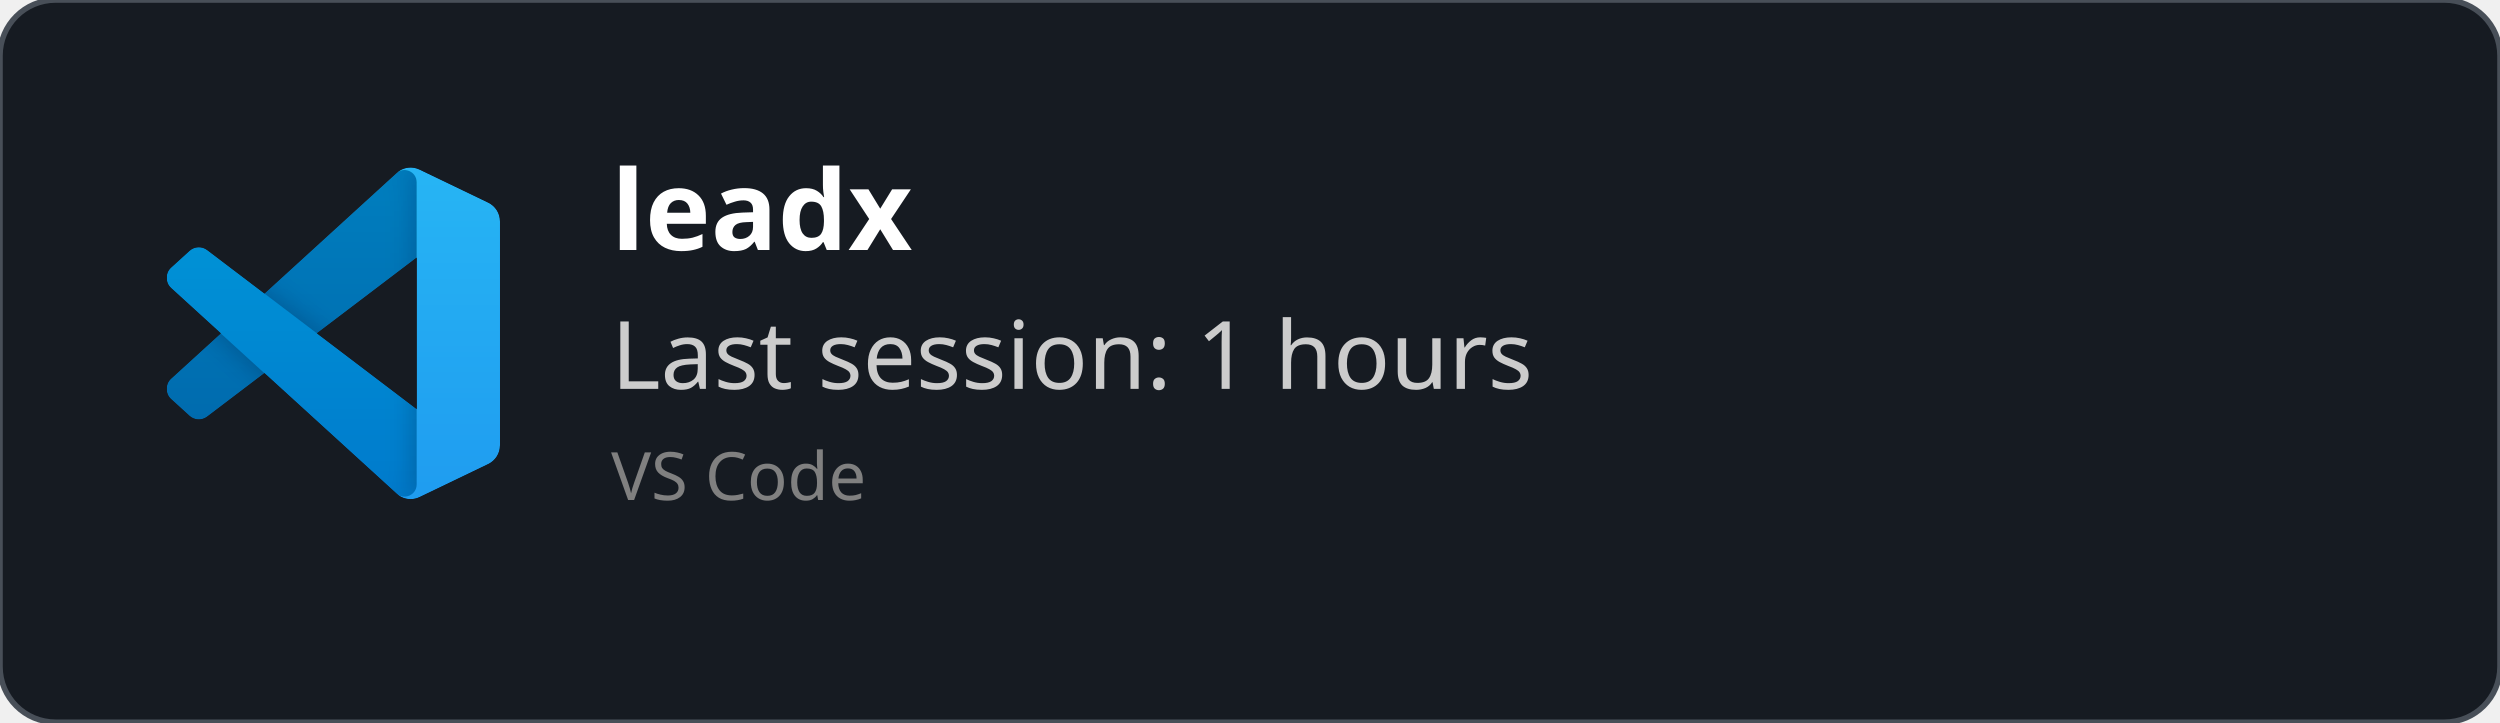
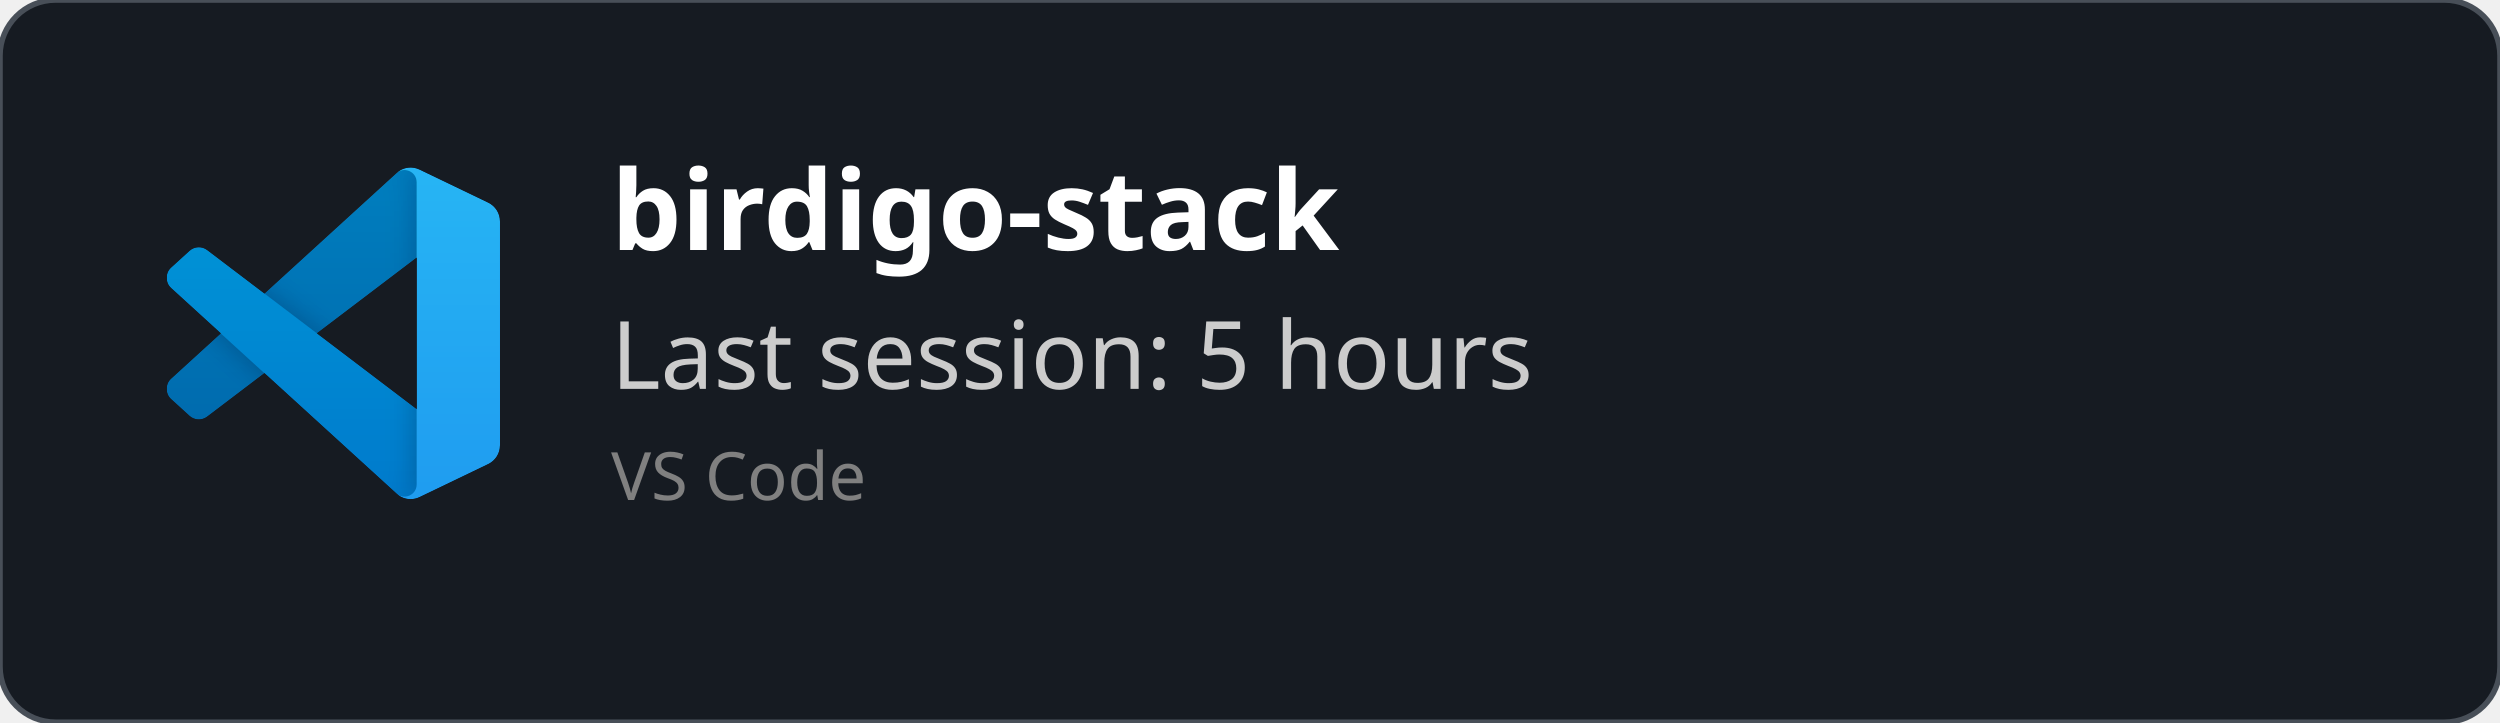
<svg xmlns="http://www.w3.org/2000/svg" width="450" height="130" viewBox="0 0 450 130" fill="none" role="img">
  <style>
    *{
        font-family: 'Segoe UI', Ubuntu, monospace
    }
    </style>
  <defs>
    <clipPath id="horizontalClip" x="20" y="20" width="500" height="200">
      <rect x="90" y="20" width="300" height="50" />
    </clipPath>
  </defs>
  <rect width="450" height="130" fill="rgba(22,27,34)" stroke="#484f58" stroke-width="1" fill-opacity="1" stroke-opacity="1" x="0" y="0" rx="10px" ry="10px">
    </rect>
  <svg width="60" height="60" x="30" y="30" viewBox="0 0 100 100" fill="none" id="vscode">
    <mask id="mask0" mask-type="alpha" maskUnits="userSpaceOnUse" x="0" y="0" width="100" height="100">
      <path fill-rule="evenodd" clip-rule="evenodd" d="M70.912 99.317C72.487 99.931 74.283 99.891 75.873 99.126L96.461 89.22C98.624 88.179 100 85.989 100 83.587V16.413C100 14.011 98.624 11.822 96.461 10.781L75.873 0.874C73.786 -0.13 71.345 0.116 69.513 1.447C69.252 1.637 69.003 1.849 68.769 2.083L29.355 38.041L12.187 25.01C10.589 23.797 8.354 23.896 6.869 25.246L1.363 30.255C-0.453 31.906 -0.455 34.763 1.359 36.417L16.247 50L1.359 63.583C-0.455 65.237 -0.453 68.094 1.363 69.745L6.869 74.754C8.354 76.104 10.589 76.204 12.187 74.99L29.355 61.959L68.769 97.917C69.392 98.541 70.125 99.01 70.912 99.317ZM75.015 27.299L45.109 50L75.015 72.701V27.299Z" fill="white" />
    </mask>
    <g mask="url(#mask0)">
      <path d="M96.461 10.796L75.857 0.876C73.472 -0.273 70.622 0.212 68.75 2.083L1.299 63.583C-0.516 65.237 -0.514 68.094 1.303 69.745L6.813 74.754C8.298 76.104 10.535 76.204 12.134 74.99L93.361 13.37C96.086 11.303 100 13.246 100 16.667V16.427C100 14.027 98.625 11.838 96.461 10.796Z" fill="#0065A9" />
      <g filter="url(#filter0_d)">
        <path d="M96.461 89.204L75.857 99.124C73.472 100.273 70.622 99.788 68.75 97.917L1.299 36.417C-0.516 34.763 -0.514 31.906 1.303 30.255L6.813 25.246C8.298 23.896 10.535 23.796 12.134 25.009L93.361 86.63C96.086 88.697 100 86.754 100 83.333V83.573C100 85.974 98.625 88.162 96.461 89.204Z" fill="#007ACC" />
      </g>
      <g filter="url(#filter1_d)">
        <path d="M75.858 99.126C73.472 100.274 70.622 99.788 68.75 97.917C71.056 100.223 75 98.59 75 95.328V4.672C75 1.41 71.056 -0.223 68.75 2.083C70.622 0.211 73.472 -0.274 75.858 0.874L96.459 10.781C98.623 11.822 100 14.011 100 16.413V83.587C100 85.989 98.623 88.179 96.459 89.22L75.858 99.126Z" fill="#1F9CF0" />
      </g>
      <g style="mix-blend-mode:overlay" opacity="0.25">
        <path fill-rule="evenodd" clip-rule="evenodd" d="M70.851 99.317C72.426 99.931 74.222 99.891 75.812 99.126L96.4 89.22C98.563 88.179 99.939 85.989 99.939 83.587V16.413C99.939 14.011 98.564 11.822 96.4 10.781L75.812 0.874C73.725 -0.13 71.284 0.116 69.453 1.447C69.191 1.637 68.942 1.849 68.708 2.083L29.294 38.041L12.126 25.01C10.528 23.796 8.293 23.896 6.809 25.246L1.302 30.255C-0.513 31.906 -0.515 34.763 1.298 36.417L16.186 50L1.298 63.583C-0.515 65.237 -0.513 68.094 1.302 69.745L6.809 74.754C8.293 76.104 10.528 76.204 12.126 74.99L29.294 61.959L68.708 97.917C69.332 98.54 70.064 99.01 70.851 99.317ZM74.954 27.299L45.048 50L74.954 72.701V27.299Z" fill="url(#paint0_linear)" />
      </g>
    </g>
    <defs>
      <filter id="filter0_d" x="-8.394" y="15.829" width="116.727" height="92.246" filterUnits="userSpaceOnUse" color-interpolation-filters="sRGB">
        <feFlood flood-opacity="0" result="BackgroundImageFix" />
        <feColorMatrix in="SourceAlpha" type="matrix" values="0 0 0 0 0 0 0 0 0 0 0 0 0 0 0 0 0 0 127 0" />
        <feOffset />
        <feGaussianBlur stdDeviation="4.167" />
        <feColorMatrix type="matrix" values="0 0 0 0 0 0 0 0 0 0 0 0 0 0 0 0 0 0 0.25 0" />
        <feBlend mode="overlay" in2="BackgroundImageFix" result="effect1_dropShadow" />
        <feBlend mode="normal" in="SourceGraphic" in2="effect1_dropShadow" result="shape" />
      </filter>
      <filter id="filter1_d" x="60.417" y="-8.076" width="47.917" height="116.151" filterUnits="userSpaceOnUse" color-interpolation-filters="sRGB">
        <feFlood flood-opacity="0" result="BackgroundImageFix" />
        <feColorMatrix in="SourceAlpha" type="matrix" values="0 0 0 0 0 0 0 0 0 0 0 0 0 0 0 0 0 0 127 0" />
        <feOffset />
        <feGaussianBlur stdDeviation="4.167" />
        <feColorMatrix type="matrix" values="0 0 0 0 0 0 0 0 0 0 0 0 0 0 0 0 0 0 0.25 0" />
        <feBlend mode="overlay" in2="BackgroundImageFix" result="effect1_dropShadow" />
        <feBlend mode="normal" in="SourceGraphic" in2="effect1_dropShadow" result="shape" />
      </filter>
      <linearGradient id="paint0_linear" x1="49.939" y1="0.258" x2="49.939" y2="99.742" gradientUnits="userSpaceOnUse">
        <stop stop-color="white" />
        <stop offset="1" stop-color="white" stop-opacity="0" />
      </linearGradient>
    </defs>
  </svg>
  <text x="110" y="45" font-size="20" clip-path="url(#horizontalClip)" font-weight="bold" font-family="Ubuntu" fill="white">
-     leadx
+     birdigo-stack
    </text>
  <text x="110" y="70" font-size="17px" font-family="Ubuntu" fill="#ccc">
-     Last session: 1 hours
+     Last session: 5 hours
    </text>
  <text x="110" y="90" font-size="12px" font-family="Ubuntu" fill="grey">
    VS Code
    </text>
</svg>
